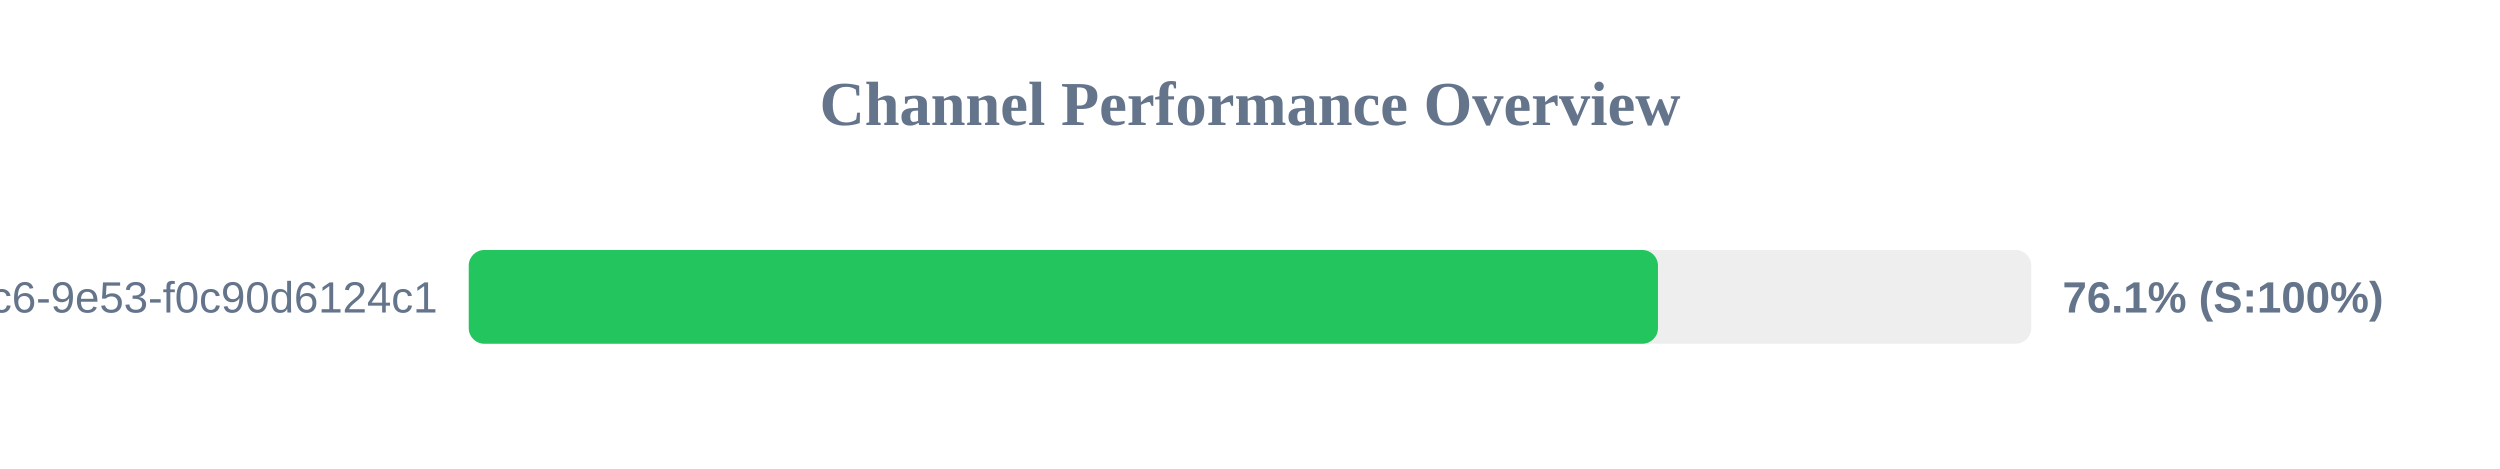
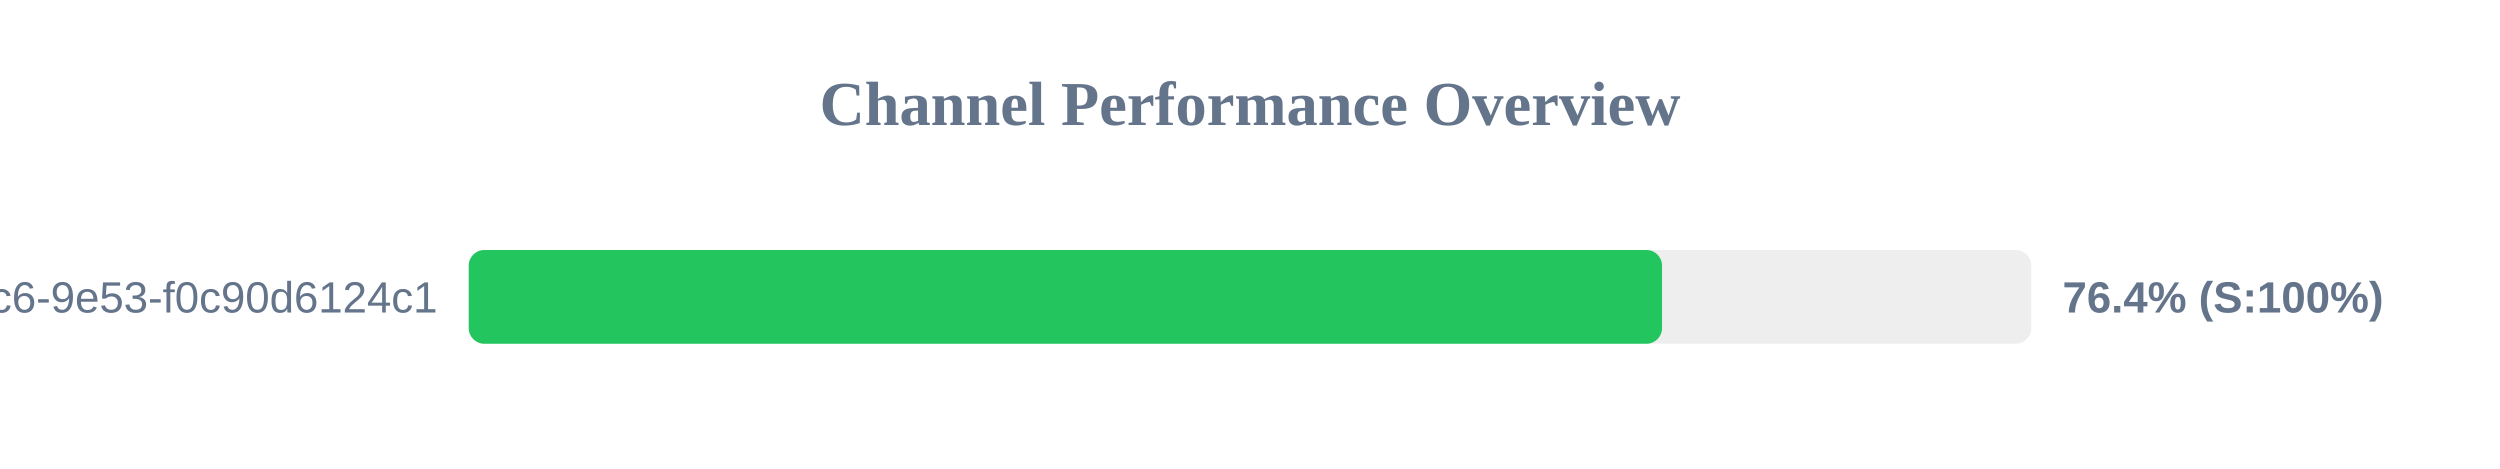
<svg xmlns="http://www.w3.org/2000/svg" width="800" height="150" version="1.1">
  <style>
        .row { font: 14px Arial; fill: #64748b; }
        .score { font: bold 14px Arial; fill: #64748b; }
    </style>
  <text x="400" y="40" text-anchor="middle" font-size="20px" font-weight="bold" fill="#64748b">Channel Performance Overview</text>
  <rect x="150" y="80" width="500" height="30" fill="#eee" rx="5" />
-   <rect x="150" y="80" width="380.55" height="30" fill="#22c55e" rx="5" />
+   <rect x="150" y="80" width="381.85" height="30" fill="#22c55e" rx="5" />
  <text x="140" y="100" text-anchor="end" class="row">?uuid=4685eb2a-5ddb-4dc6-9e53-f0c90d6124c1</text>
-   <text x="660" y="100" text-anchor="start" class="score">76.1% (S:100%)</text>
+   <text x="660" y="100" text-anchor="start" class="score">76.4% (S:100%)</text>
</svg>
